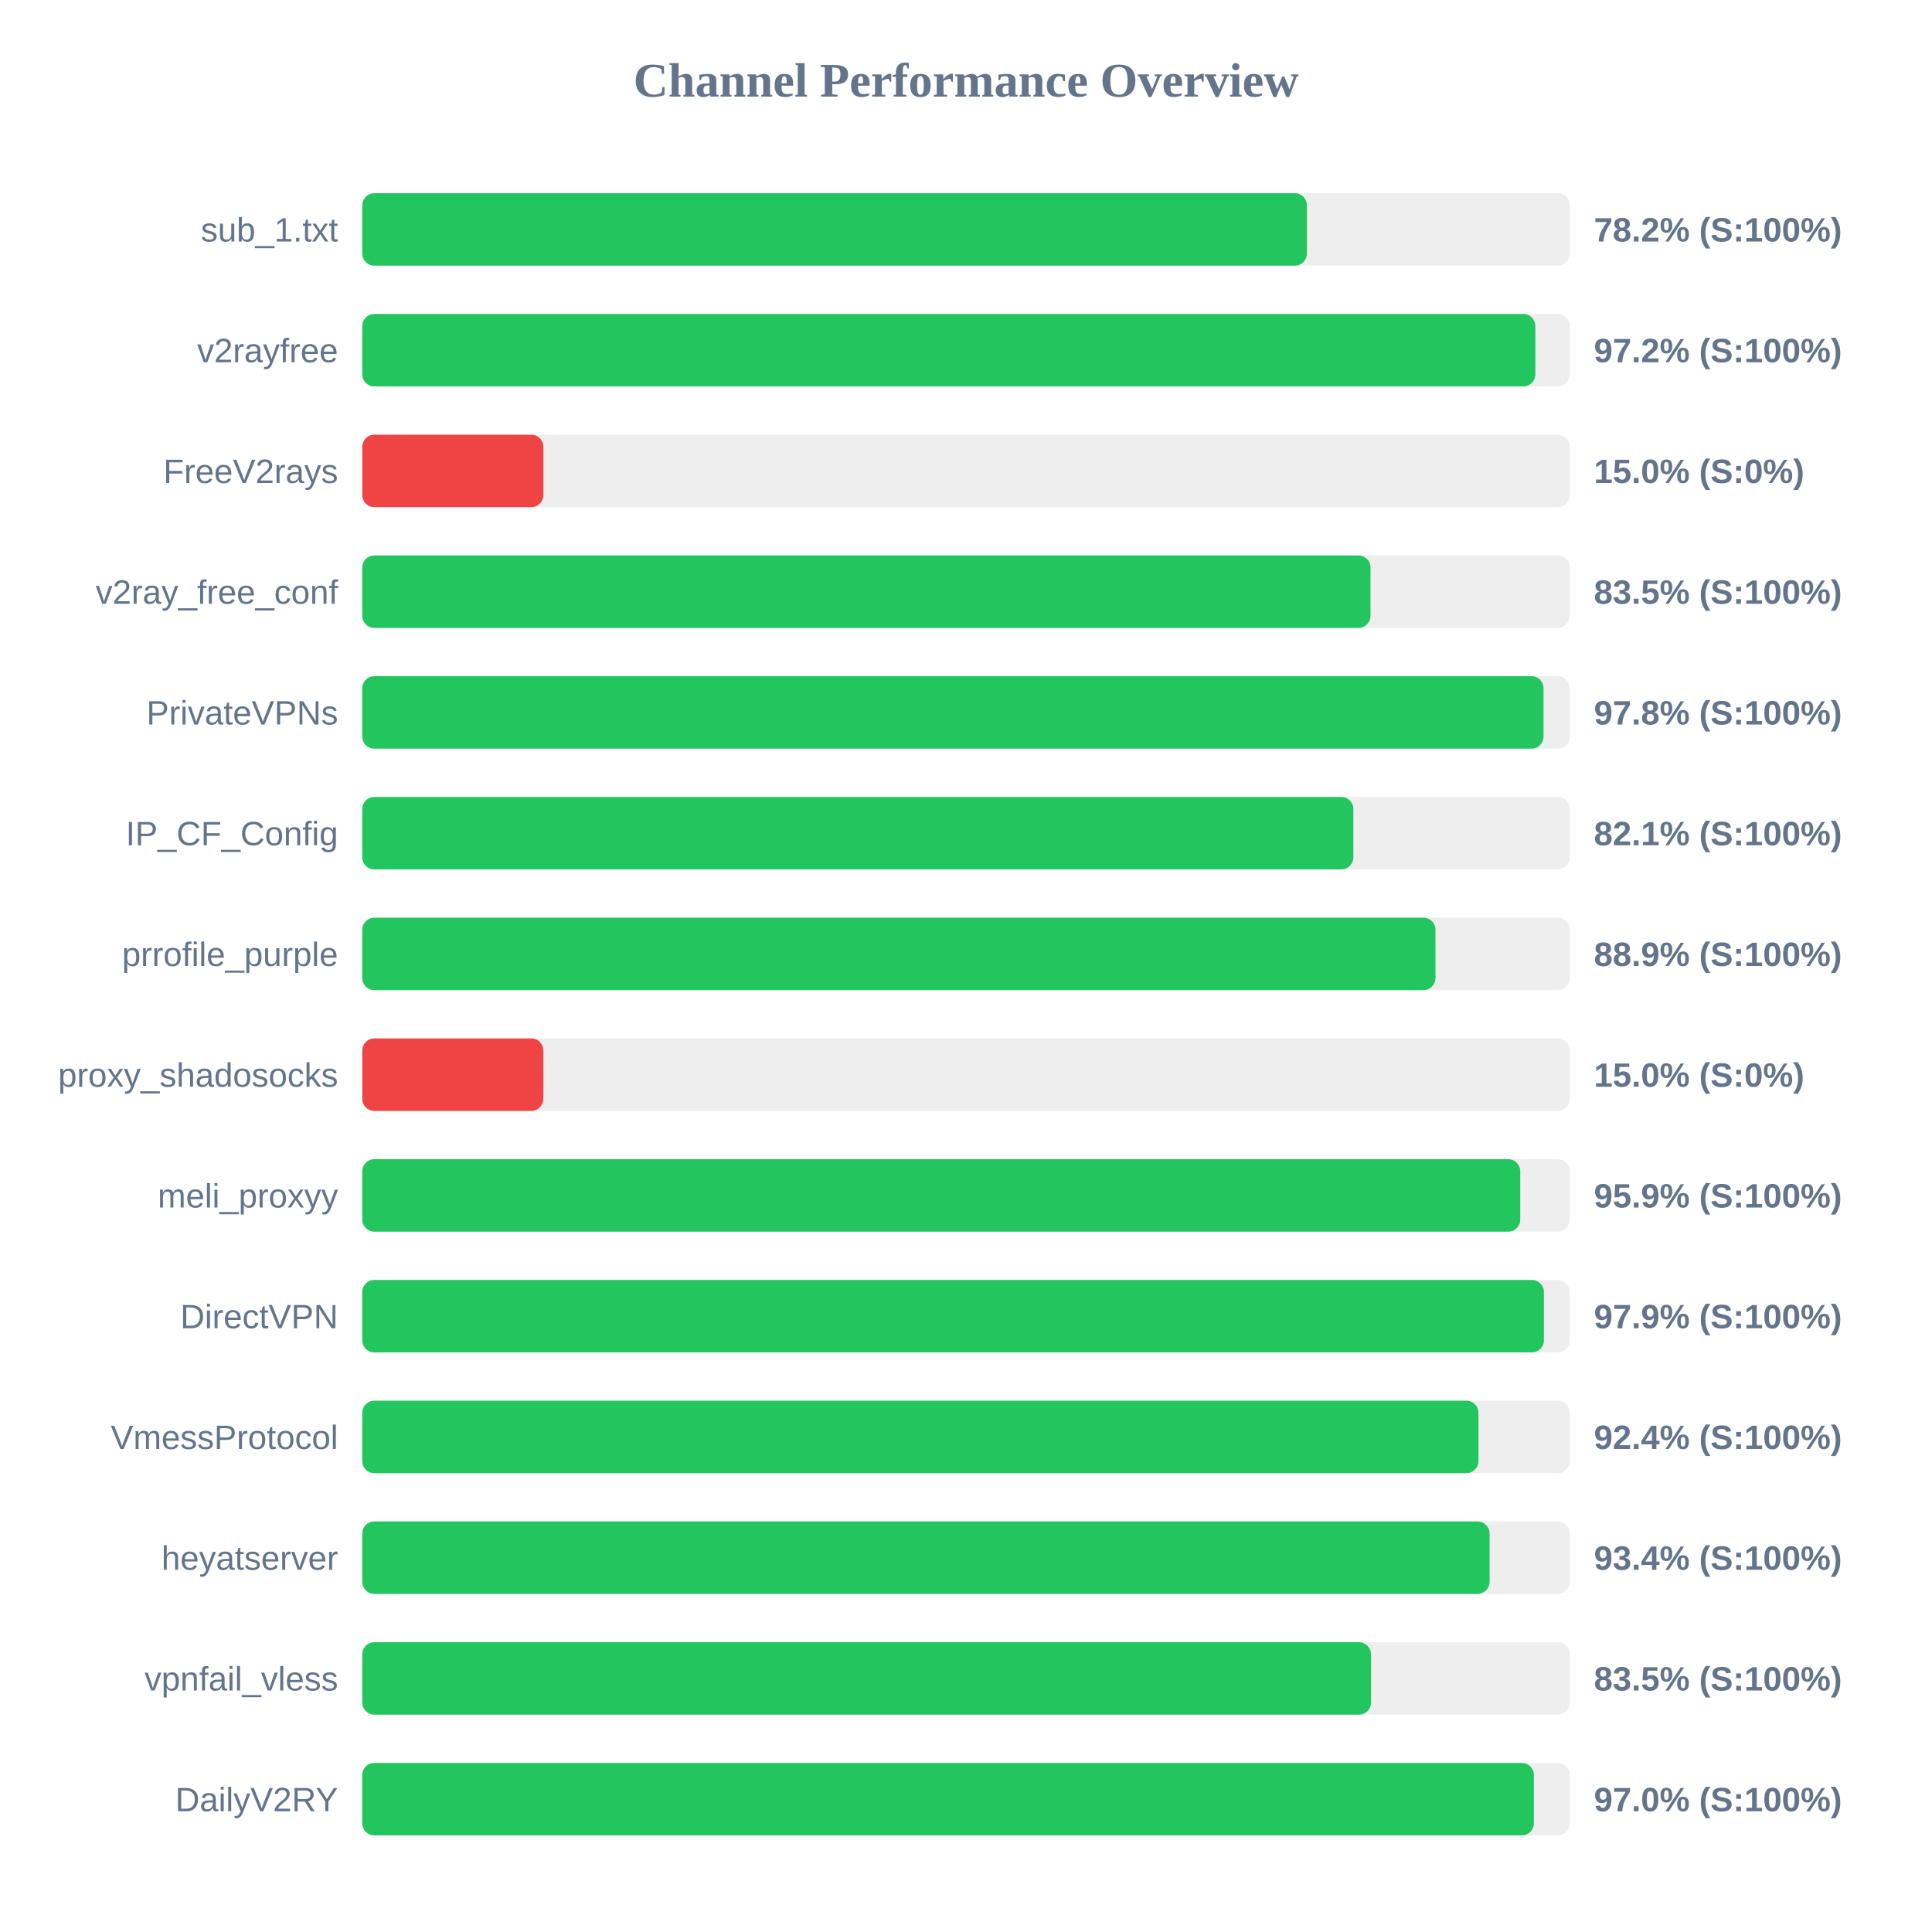
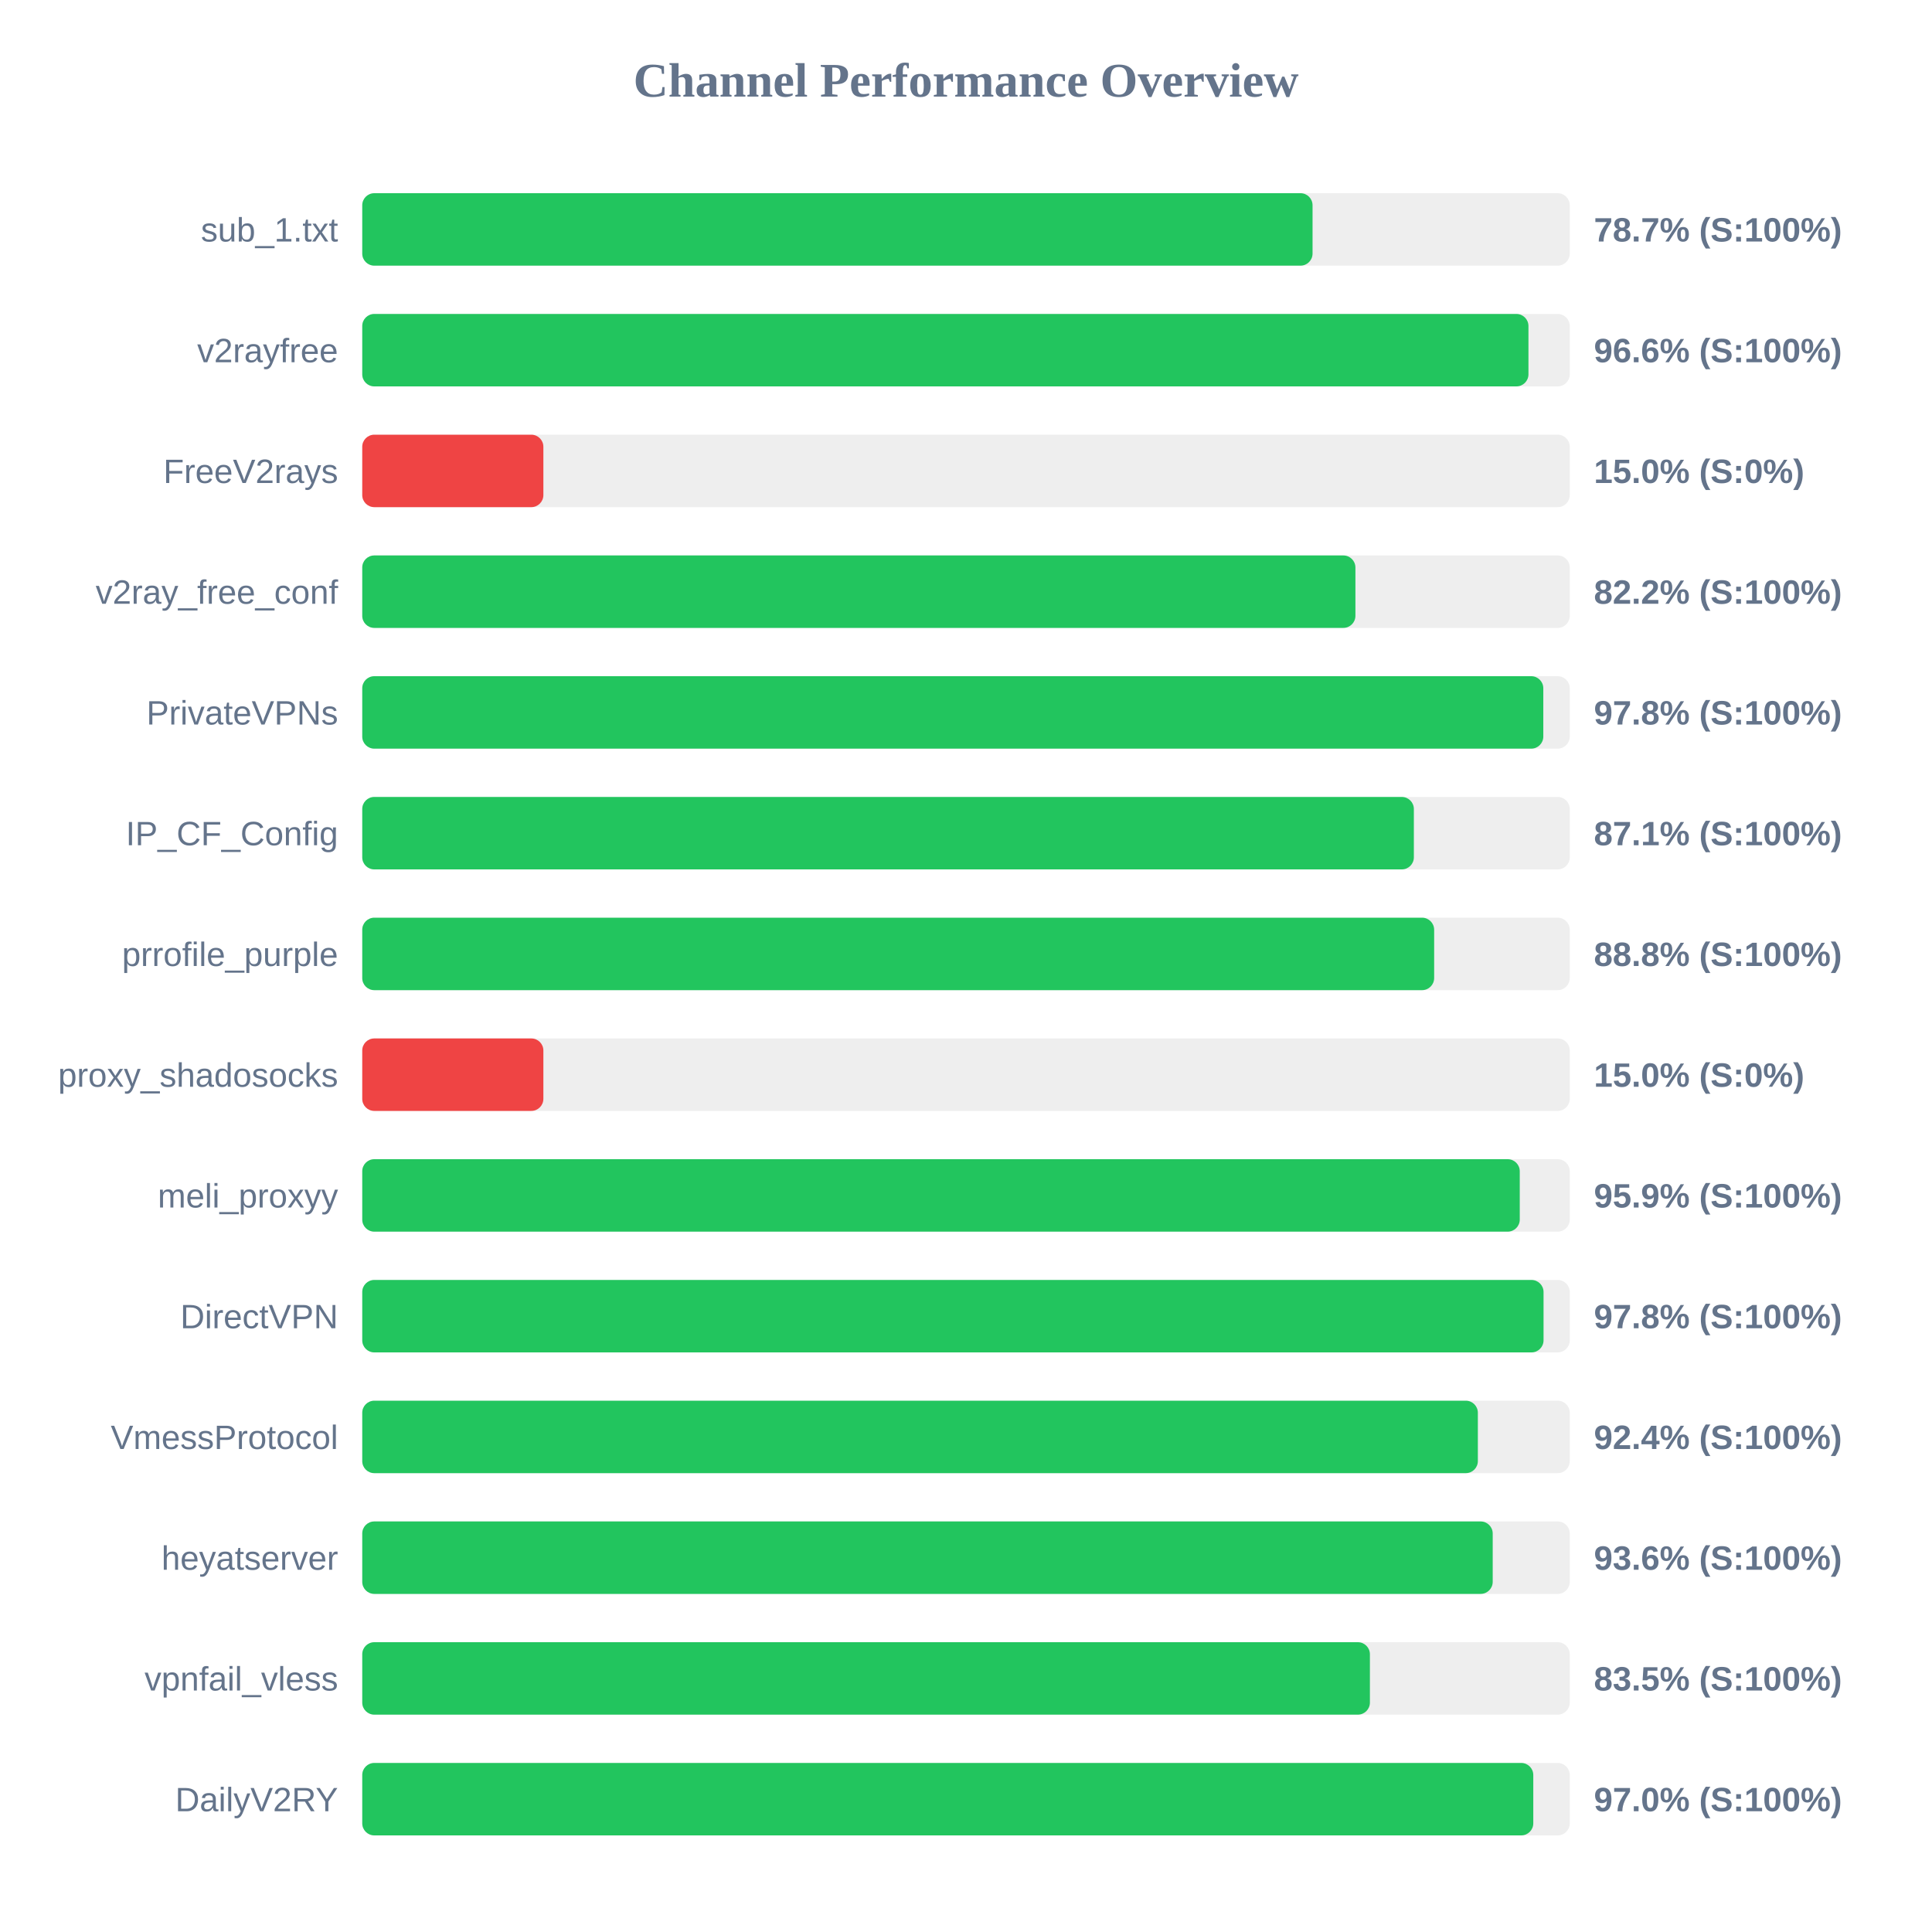
<svg xmlns="http://www.w3.org/2000/svg" width="800" height="800" version="1.1">
  <style>
        .row { font: 14px Arial; fill: #64748b; }
        .score { font: bold 14px Arial; fill: #64748b; }
    </style>
  <text x="400" y="40" text-anchor="middle" font-size="20px" font-weight="bold" fill="#64748b">Channel Performance Overview</text>
  <rect x="150" y="80" width="500" height="30" fill="#eee" rx="5" />
-   <rect x="150" y="80" width="391.15" height="30" fill="#22c55e" rx="5" />
+   <rect x="150" y="80" width="393.5" height="30" fill="#22c55e" rx="5" />
  <text x="140" y="100" text-anchor="end" class="row">sub_1.txt</text>
-   <text x="660" y="100" text-anchor="start" class="score">78.2% (S:100%)</text>
+   <text x="660" y="100" text-anchor="start" class="score">78.7% (S:100%)</text>
  <rect x="150" y="130" width="500" height="30" fill="#eee" rx="5" />
-   <rect x="150" y="130" width="485.75" height="30" fill="#22c55e" rx="5" />
+   <rect x="150" y="130" width="482.9" height="30" fill="#22c55e" rx="5" />
  <text x="140" y="150" text-anchor="end" class="row">v2rayfree</text>
-   <text x="660" y="150" text-anchor="start" class="score">97.2% (S:100%)</text>
+   <text x="660" y="150" text-anchor="start" class="score">96.6% (S:100%)</text>
  <rect x="150" y="180" width="500" height="30" fill="#eee" rx="5" />
  <rect x="150" y="180" width="75.0" height="30" fill="#ef4444" rx="5" />
  <text x="140" y="200" text-anchor="end" class="row">FreeV2rays</text>
  <text x="660" y="200" text-anchor="start" class="score">15.0% (S:0%)</text>
  <rect x="150" y="230" width="500" height="30" fill="#eee" rx="5" />
-   <rect x="150" y="230" width="417.5" height="30" fill="#22c55e" rx="5" />
+   <rect x="150" y="230" width="411.25" height="30" fill="#22c55e" rx="5" />
  <text x="140" y="250" text-anchor="end" class="row">v2ray_free_conf</text>
-   <text x="660" y="250" text-anchor="start" class="score">83.5% (S:100%)</text>
+   <text x="660" y="250" text-anchor="start" class="score">82.2% (S:100%)</text>
  <rect x="150" y="280" width="500" height="30" fill="#eee" rx="5" />
-   <rect x="150" y="280" width="489.15" height="30" fill="#22c55e" rx="5" />
+   <rect x="150" y="280" width="489.05" height="30" fill="#22c55e" rx="5" />
  <text x="140" y="300" text-anchor="end" class="row">PrivateVPNs</text>
  <text x="660" y="300" text-anchor="start" class="score">97.8% (S:100%)</text>
  <rect x="150" y="330" width="500" height="30" fill="#eee" rx="5" />
-   <rect x="150" y="330" width="410.4" height="30" fill="#22c55e" rx="5" />
+   <rect x="150" y="330" width="435.45" height="30" fill="#22c55e" rx="5" />
  <text x="140" y="350" text-anchor="end" class="row">IP_CF_Config</text>
-   <text x="660" y="350" text-anchor="start" class="score">82.1% (S:100%)</text>
+   <text x="660" y="350" text-anchor="start" class="score">87.1% (S:100%)</text>
  <rect x="150" y="380" width="500" height="30" fill="#eee" rx="5" />
-   <rect x="150" y="380" width="444.4" height="30" fill="#22c55e" rx="5" />
+   <rect x="150" y="380" width="443.85" height="30" fill="#22c55e" rx="5" />
  <text x="140" y="400" text-anchor="end" class="row">prrofile_purple</text>
-   <text x="660" y="400" text-anchor="start" class="score">88.9% (S:100%)</text>
+   <text x="660" y="400" text-anchor="start" class="score">88.8% (S:100%)</text>
  <rect x="150" y="430" width="500" height="30" fill="#eee" rx="5" />
  <rect x="150" y="430" width="75.0" height="30" fill="#ef4444" rx="5" />
  <text x="140" y="450" text-anchor="end" class="row">proxy_shadosocks</text>
  <text x="660" y="450" text-anchor="start" class="score">15.0% (S:0%)</text>
  <rect x="150" y="480" width="500" height="30" fill="#eee" rx="5" />
-   <rect x="150" y="480" width="479.5" height="30" fill="#22c55e" rx="5" />
+   <rect x="150" y="480" width="479.3" height="30" fill="#22c55e" rx="5" />
  <text x="140" y="500" text-anchor="end" class="row">meli_proxyy</text>
  <text x="660" y="500" text-anchor="start" class="score">95.9% (S:100%)</text>
  <rect x="150" y="530" width="500" height="30" fill="#eee" rx="5" />
-   <rect x="150" y="530" width="489.3" height="30" fill="#22c55e" rx="5" />
+   <rect x="150" y="530" width="489.15" height="30" fill="#22c55e" rx="5" />
  <text x="140" y="550" text-anchor="end" class="row">DirectVPN</text>
-   <text x="660" y="550" text-anchor="start" class="score">97.9% (S:100%)</text>
+   <text x="660" y="550" text-anchor="start" class="score">97.8% (S:100%)</text>
  <rect x="150" y="580" width="500" height="30" fill="#eee" rx="5" />
-   <rect x="150" y="580" width="462.2" height="30" fill="#22c55e" rx="5" />
+   <rect x="150" y="580" width="461.95" height="30" fill="#22c55e" rx="5" />
  <text x="140" y="600" text-anchor="end" class="row">VmessProtocol</text>
  <text x="660" y="600" text-anchor="start" class="score">92.4% (S:100%)</text>
  <rect x="150" y="630" width="500" height="30" fill="#eee" rx="5" />
-   <rect x="150" y="630" width="466.8" height="30" fill="#22c55e" rx="5" />
+   <rect x="150" y="630" width="468.1" height="30" fill="#22c55e" rx="5" />
  <text x="140" y="650" text-anchor="end" class="row">heyatserver</text>
-   <text x="660" y="650" text-anchor="start" class="score">93.4% (S:100%)</text>
+   <text x="660" y="650" text-anchor="start" class="score">93.6% (S:100%)</text>
  <rect x="150" y="680" width="500" height="30" fill="#eee" rx="5" />
-   <rect x="150" y="680" width="417.7" height="30" fill="#22c55e" rx="5" />
+   <rect x="150" y="680" width="417.25" height="30" fill="#22c55e" rx="5" />
  <text x="140" y="700" text-anchor="end" class="row">vpnfail_vless</text>
  <text x="660" y="700" text-anchor="start" class="score">83.5% (S:100%)</text>
  <rect x="150" y="730" width="500" height="30" fill="#eee" rx="5" />
-   <rect x="150" y="730" width="485.15" height="30" fill="#22c55e" rx="5" />
+   <rect x="150" y="730" width="484.9" height="30" fill="#22c55e" rx="5" />
  <text x="140" y="750" text-anchor="end" class="row">DailyV2RY</text>
  <text x="660" y="750" text-anchor="start" class="score">97.0% (S:100%)</text>
</svg>
